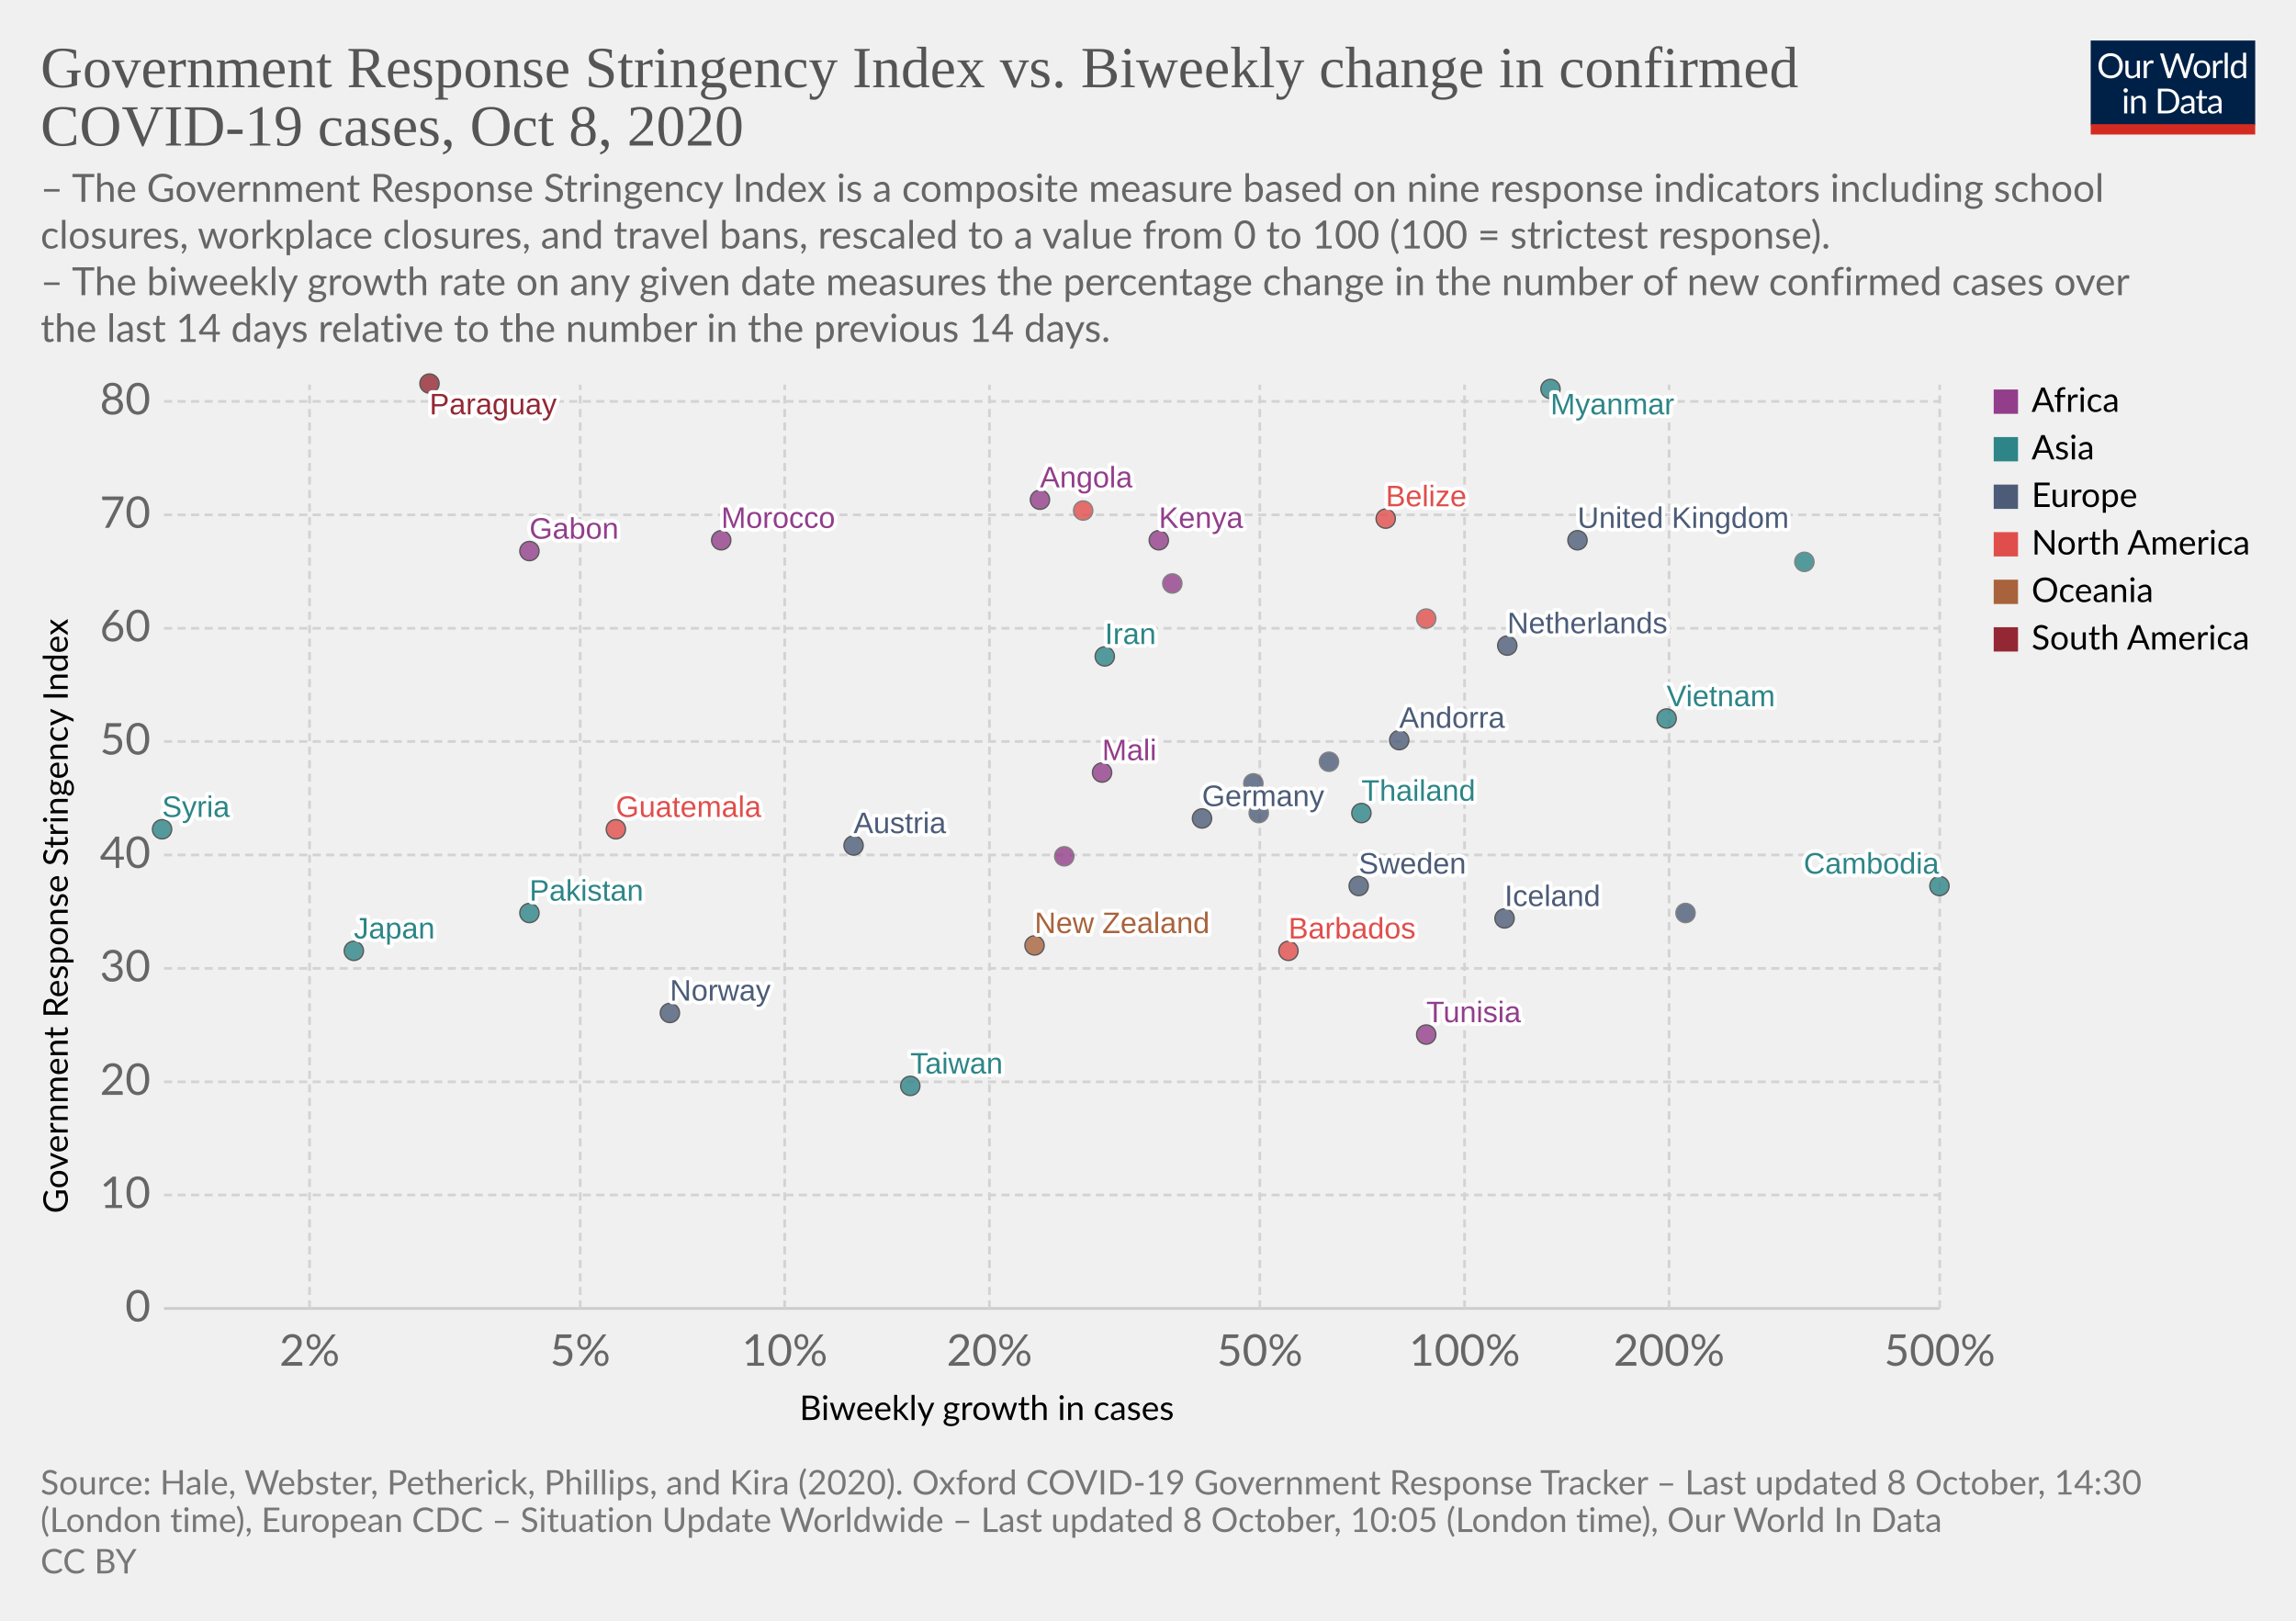
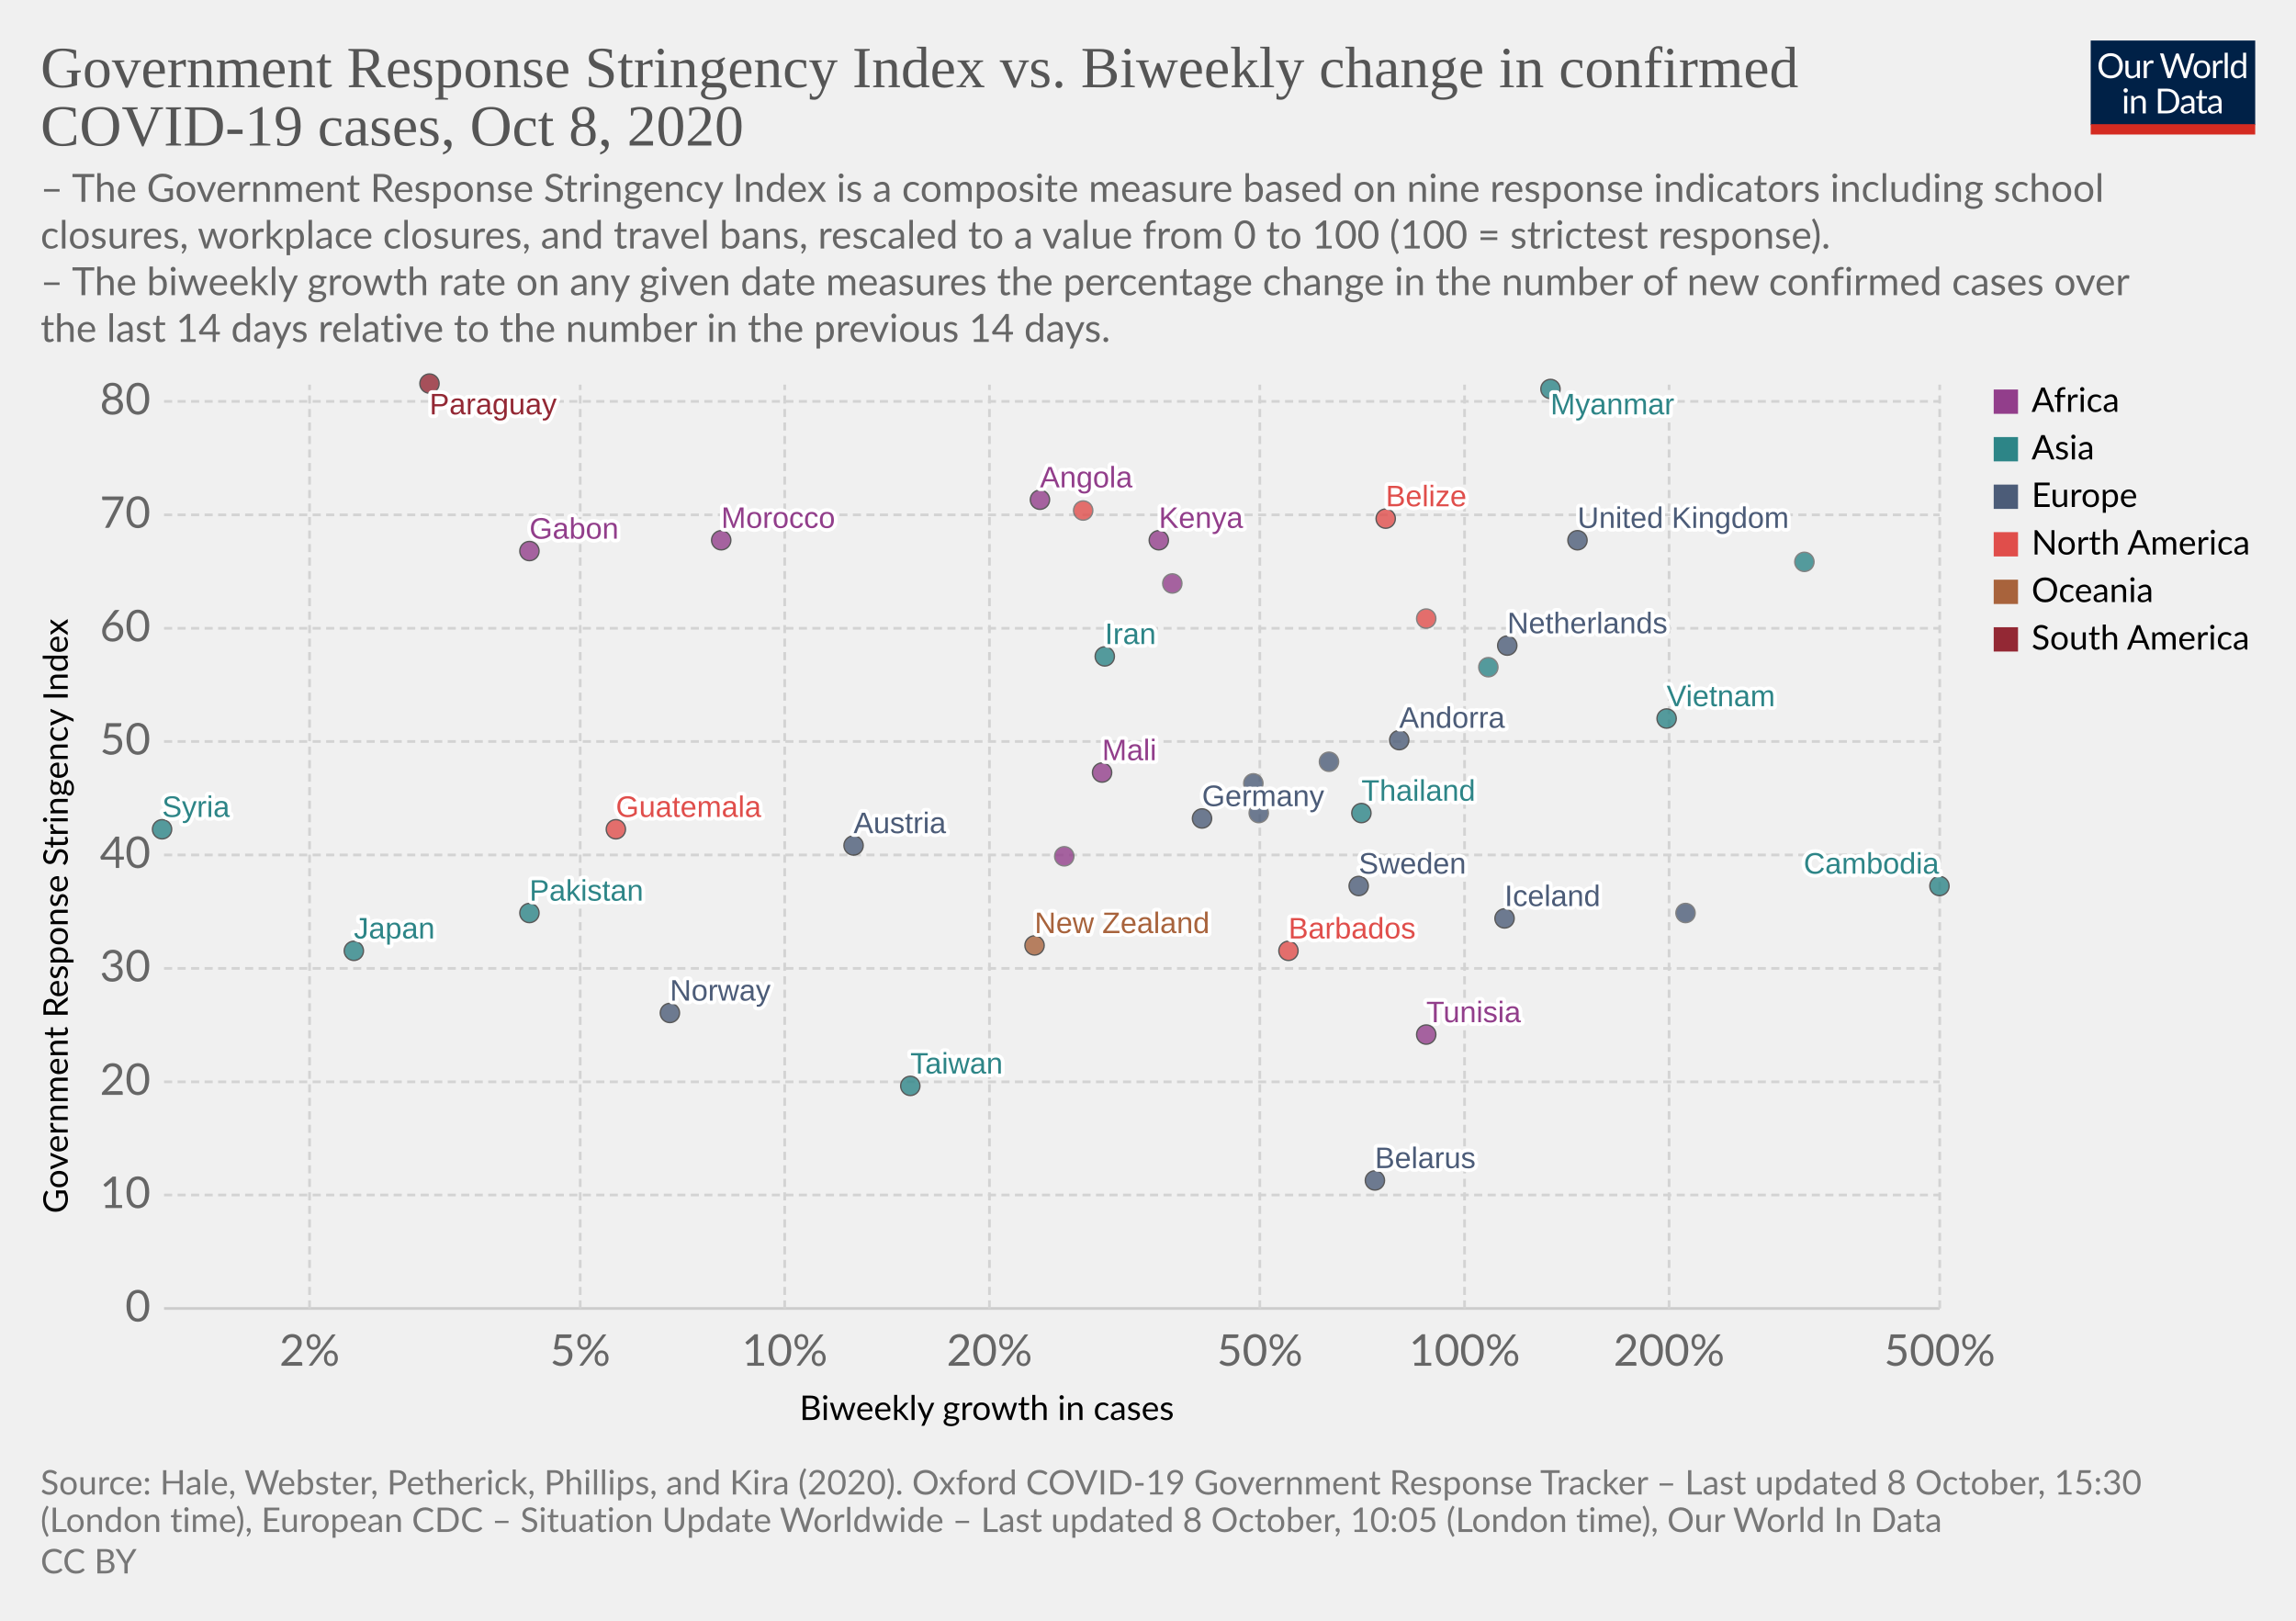
<svg xmlns="http://www.w3.org/2000/svg" version="1.1" style="background-color:#fff;-webkit-font-smoothing:antialiased" width="850" height="600" viewBox="0 0 850 600" font-family="Lato,'Helvetica Neue',Helvetica,Arial,sans-serif" font-size="18" text-rendering="optimizeLegibility">
  <g class="HeaderView">
    <g transform="matrix(.29 0 0 .29 774 15)">
      <svg width="210" height="120" viewBox="0 0 210 120" fill="none">
        <g clip-path="url(#clip0)">
          <path d="M0 0h210v107.89H0V0z" fill="#002147" />
          <path d="M40.98 32.25c0 2.36-.38 4.53-1.12 6.51a14.26 14.26 0 01-8.1 8.4c-1.9.78-4.02 1.17-6.34 1.17a16.6 16.6 0 01-6.33-1.17 14.31 14.31 0 01-8.08-8.4 18.29 18.29 0 01-1.12-6.51c0-2.36.38-4.53 1.12-6.5a14.32 14.32 0 018.07-8.44c1.92-.8 4.03-1.19 6.34-1.19 2.32 0 4.43.4 6.34 1.19 1.92.8 3.56 1.9 4.93 3.34a14.87 14.87 0 013.17 5.1 18.1 18.1 0 011.12 6.5zm-4.38 0c0-1.94-.26-3.68-.8-5.22a10.91 10.91 0 00-2.24-3.89 9.68 9.68 0 00-3.52-2.46 11.95 11.95 0 00-4.62-.86c-1.68 0-3.21.28-4.6.86a9.88 9.88 0 00-3.54 2.46 10.91 10.91 0 00-2.24 3.9c-.53 1.53-.8 3.27-.8 5.2 0 1.94.27 3.68.8 5.22a11.17 11.17 0 002.24 3.9 10.01 10.01 0 003.55 2.44c1.38.56 2.9.83 4.6.83 1.7 0 3.24-.27 4.61-.83a9.8 9.8 0 003.52-2.44 11.17 11.17 0 002.25-3.9c.53-1.54.8-3.28.8-5.21zm26.22-6.54V48H60.5c-.56 0-.9-.27-1.05-.81l-.31-2.4a12.45 12.45 0 01-3.26 2.6c-1.2.64-2.58.96-4.13.96-1.22 0-2.3-.2-3.24-.6a6.52 6.52 0 01-2.33-1.7 7.37 7.37 0 01-1.43-2.67c-.3-1.04-.46-2.2-.46-3.45V25.7h3.91v14.22c0 1.68.38 2.99 1.15 3.91.77.93 1.96 1.39 3.54 1.39 1.16 0 2.24-.27 3.23-.82a10.42 10.42 0 002.8-2.28V25.7h3.91zm8.61 4.47a9.94 9.94 0 012.6-3.56 5.64 5.64 0 013.76-1.3c.47 0 .92.05 1.34.15.44.1.83.27 1.17.49l-.3 2.92c-.09.37-.3.55-.66.55-.2 0-.5-.04-.9-.13a6.21 6.21 0 00-3.24.18c-.54.2-1.03.5-1.47.92-.42.4-.81.9-1.17 1.5-.33.58-.64 1.26-.92 2.02V48H67.7V25.71h2.25c.42 0 .72.08.88.25.16.16.27.44.33.83l.26 3.39zm61.16-13.7L122.75 48h-3.82l-7.99-24.05a21.95 21.95 0 01-.42-1.58 38.36 38.36 0 01-.44 1.58L102.05 48h-3.83L88.4 16.47h3.54c.38 0 .7.1.95.29.26.2.43.43.5.73l6.52 21.9c.1.4.2.83.28 1.28.1.46.2.94.29 1.46l.3-1.46c.12-.47.25-.9.38-1.27l7.41-21.91c.1-.25.26-.48.51-.69.27-.22.58-.33.95-.33h1.23c.38 0 .69.1.92.29.24.2.41.43.53.73l7.4 21.9a28.4 28.4 0 01.68 2.62 29.52 29.52 0 01.52-2.61l6.54-21.91c.07-.27.23-.5.48-.7.27-.21.58-.32.95-.32h3.32zm9.35 8.88c1.63 0 3.1.27 4.4.82a9.43 9.43 0 015.46 5.94c.5 1.4.74 2.98.74 4.73 0 1.76-.25 3.34-.74 4.75a9.43 9.43 0 01-5.46 5.92c-1.3.52-2.77.79-4.4.79-1.64 0-3.12-.27-4.44-.8a9.42 9.42 0 01-3.35-2.3c-.92-1-1.63-2.2-2.13-3.61-.49-1.41-.73-3-.73-4.75s.24-3.33.73-4.73c.5-1.43 1.2-2.64 2.13-3.63a9.4 9.4 0 013.35-2.31c1.32-.55 2.8-.82 4.44-.82zm0 19.89c2.2 0 3.84-.73 4.93-2.2 1.08-1.48 1.63-3.54 1.63-6.18 0-2.66-.55-4.72-1.63-6.2-1.09-1.49-2.73-2.23-4.93-2.23-1.12 0-2.09.2-2.93.57a5.7 5.7 0 00-2.06 1.65 7.5 7.5 0 00-1.24 2.67c-.26 1.04-.4 2.22-.4 3.54 0 2.64.55 4.7 1.64 6.18 1.1 1.47 2.76 2.2 4.99 2.2zm17.97-15.07a9.94 9.94 0 012.6-3.56 5.64 5.64 0 013.76-1.3c.47 0 .91.05 1.34.15.44.1.83.27 1.16.49l-.28 2.92c-.09.37-.31.55-.66.55-.2 0-.5-.04-.9-.13a6.2 6.2 0 00-3.24.18c-.54.2-1.03.5-1.47.92-.43.4-.82.9-1.17 1.5a13.1 13.1 0 00-.92 2.02V48h-3.94V25.71h2.24c.43 0 .72.08.88.25.17.16.28.44.33.83l.27 3.39zm15.04-14.59V48h-3.92V15.6h3.92zm19.55 15.43a6.22 6.22 0 00-2.38-2.05 6.7 6.7 0 00-2.86-.6c-2.07 0-3.66.75-4.77 2.23-1.12 1.48-1.68 3.6-1.68 6.33 0 1.46.13 2.7.38 3.74a7.29 7.29 0 001.1 2.56 4.35 4.35 0 001.78 1.45c.7.3 1.5.46 2.4.46 1.29 0 2.41-.3 3.36-.88a9.6 9.6 0 002.67-2.49V31.02zm3.91-15.43V48h-2.33c-.56 0-.9-.27-1.06-.81l-.35-2.71a12.13 12.13 0 01-3.25 2.77 8.28 8.28 0 01-4.23 1.06 7.31 7.31 0 01-6.14-2.9c-.73-.96-1.3-2.15-1.69-3.57a18.35 18.35 0 01.07-9.48 11.29 11.29 0 011.89-3.7 8.7 8.7 0 017.06-3.34 7.96 7.96 0 016.12 2.62V15.59h3.91zM46.61 70.71V93H42.7V70.71h3.91zm.84-7c0 .39-.08.75-.24 1.09a2.81 2.81 0 01-1.52 1.47 2.67 2.67 0 01-2.16 0 2.9 2.9 0 01-1.45-1.47 2.67 2.67 0 010-2.16c.15-.35.35-.65.6-.9.25-.27.53-.47.85-.62a2.67 2.67 0 012.16 0c.35.15.65.35.9.62.27.25.47.55.62.9.16.34.24.7.24 1.08zm7.97 10.24c.49-.54 1-1.04 1.54-1.48a9.85 9.85 0 013.66-1.84 8.96 8.96 0 015.43.35c.94.4 1.72.97 2.33 1.71a7.36 7.36 0 011.43 2.67c.32 1.04.49 2.19.49 3.45V93h-3.94V78.81c0-1.69-.4-3-1.17-3.92-.76-.93-1.93-1.4-3.5-1.4a6.6 6.6 0 00-3.25.83c-1 .56-1.92 1.31-2.77 2.27V93h-3.94V70.71h2.35c.56 0 .9.28 1.04.82l.3 2.42zm57.7 3.3c0 2.36-.37 4.5-1.11 6.44a14.3 14.3 0 01-3.17 4.98 14.1 14.1 0 01-4.93 3.2c-1.9.76-4.02 1.13-6.33 1.13H85.8V61.47h11.77c2.31 0 4.42.39 6.33 1.15a13.8 13.8 0 018.1 8.18 17.75 17.75 0 011.12 6.45zm-4.37 0c0-1.94-.26-3.67-.8-5.2a10.94 10.94 0 00-2.23-3.87 9.57 9.57 0 00-3.53-2.42 12.23 12.23 0 00-4.61-.83h-7.5v24.62h7.5c1.7 0 3.24-.28 4.61-.84a9.7 9.7 0 003.53-2.4 10.94 10.94 0 002.24-3.87c.53-1.53.8-3.26.8-5.2zm19.8 5.72c-1.8.06-3.34.2-4.62.44-1.26.22-2.3.51-3.1.88-.8.36-1.37.8-1.74 1.3-.35.5-.53 1.05-.53 1.67 0 .58.1 1.1.3 1.52a3 3 0 00.76 1.05c.34.27.73.46 1.17.6.45.11.94.17 1.45.17a7.28 7.28 0 003.5-.81 11.95 11.95 0 002.82-2.2v-4.62zm-12.65-9.11a12.73 12.73 0 013.98-2.66c1.43-.59 3-.88 4.73-.88 1.25 0 2.36.2 3.33.61a6.81 6.81 0 013.94 4.38c.33 1.04.5 2.19.5 3.43V93h-1.74a1.8 1.8 0 01-.88-.18c-.2-.13-.36-.38-.48-.74l-.44-2.12c-.59.55-1.16 1.03-1.72 1.46a9.48 9.48 0 01-3.74 1.7c-.69.15-1.46.23-2.3.23-.87 0-1.69-.12-2.45-.35a5.34 5.34 0 01-3.34-2.93 6.64 6.64 0 01-.49-2.64c0-.88.25-1.72.73-2.53a6.33 6.33 0 012.35-2.17c1.09-.63 2.5-1.15 4.25-1.54 1.75-.41 3.89-.65 6.42-.7v-1.75c0-1.73-.37-3.03-1.12-3.91-.75-.9-1.84-1.34-3.28-1.34-.97 0-1.78.12-2.44.37-.64.23-1.2.5-1.7.81l-1.23.82c-.33.23-.67.35-1 .35-.27 0-.5-.07-.69-.2a2.1 2.1 0 01-.48-.53l-.7-1.25zm27.67 19.5c-1.76 0-3.12-.5-4.07-1.48-.94-.98-1.41-2.4-1.41-4.25V74h-2.68a.9.9 0 01-.6-.2c-.16-.14-.24-.36-.24-.66v-1.56l3.65-.46.9-6.89a.9.9 0 01.29-.52.88.88 0 01.62-.22H142v7.67h6.44V74H142v13.38c0 .94.22 1.63.68 2.09.45.45 1.04.68 1.76.68a3.21 3.21 0 001.85-.53l.55-.35c.16-.12.3-.18.41-.18.2 0 .4.13.55.38l1.15 1.87a7.45 7.45 0 01-2.44 1.5c-.96.35-1.94.52-2.95.52zm19.68-10.4c-1.8.07-3.34.21-4.62.45-1.26.22-2.3.51-3.1.88-.8.36-1.37.8-1.74 1.3-.35.5-.53 1.05-.53 1.67 0 .58.1 1.1.3 1.52.18.42.44.77.76 1.05.34.27.73.46 1.17.6.45.11.94.17 1.45.17a7.3 7.3 0 003.5-.81 12.04 12.04 0 002.82-2.2v-4.62zm-12.65-9.1a12.72 12.72 0 013.99-2.66c1.42-.59 3-.88 4.72-.88 1.25 0 2.36.2 3.33.61a6.81 6.81 0 013.94 4.38c.33 1.04.5 2.19.5 3.43V93h-1.74a1.8 1.8 0 01-.88-.18c-.2-.13-.36-.38-.48-.74l-.44-2.12c-.59.55-1.16 1.03-1.72 1.46a9.48 9.48 0 01-3.74 1.7c-.69.15-1.46.23-2.3.23-.87 0-1.69-.12-2.45-.35a5.33 5.33 0 01-3.34-2.93 6.62 6.62 0 01-.49-2.64c0-.88.25-1.72.73-2.53a6.33 6.33 0 012.35-2.17c1.09-.63 2.5-1.15 4.25-1.54a31.2 31.2 0 016.42-.7v-1.75c0-1.73-.37-3.03-1.12-3.91-.75-.9-1.84-1.34-3.28-1.34-.97 0-1.78.12-2.44.37-.64.23-1.2.5-1.7.81-.46.3-.87.57-1.22.82-.34.23-.68.35-1.02.35-.26 0-.49-.07-.68-.2a1.88 1.88 0 01-.48-.53l-.7-1.25z" fill="#fff" />
          <path fill="#D42B21" d="M0 106.79h210V120H0z" />
        </g>
        <defs>
          <clipPath id="clip0">
            <path fill="#fff" d="M0 0h210v120H0z" />
          </clipPath>
        </defs>
      </svg>
    </g>
    <a href="https://ourworldindata.org/grapher/government-response-stringency-index-vs-biweekly-change-in-confirmed-covid-19-cases?time=latest" target="_blank" rel="noopener" font-family="&quot;Playfair Display&quot;,Georgia,&quot;Times New Roman&quot;,serif">
      <text font-size="21.6" x="15" y="32.3" fill="#555">
        <tspan x="15" y="32.28">Government Response Stringency Index vs. Biweekly change in confirmed</tspan>
        <tspan x="15" y="53.88">COVID-19 cases, Oct 8, 2020</tspan>
      </text>
    </a>
    <text font-size="14.4" x="15" y="74.7" fill="#666">
      <tspan x="15" y="74.72">– The Government Response Stringency Index is a composite measure based on nine response indicators including school</tspan>
      <tspan x="15" y="92">closures, workplace closures, and travel bans, rescaled to a value from 0 to 100 (100 = strictest response).</tspan>
      <tspan x="15" y="109.28"> – The biweekly growth rate on any given date measures the percentage change in the number of new confirmed cases over</tspan>
      <tspan x="15" y="126.56">the last 14 days relative to the number in the previous 14 days.</tspan>
    </text>
  </g>
  <g class="ScatterPlot">
    <g class="DualAxisView">
      <g class="HorizontalAxis">
        <text font-size="12.6" x="296" y="525.7">
          <tspan x="295.99" y="525.68">Biweekly growth in cases</tspan>
        </text>
        <text x="114.6" y="505.6" fill="#666" text-anchor="middle" font-size="16.2">2%</text>
        <text x="214.8" y="505.6" fill="#666" text-anchor="middle" font-size="16.2">5%</text>
        <text x="290.5" y="505.6" fill="#666" text-anchor="middle" font-size="16.2">10%</text>
        <text x="366.3" y="505.6" fill="#666" text-anchor="middle" font-size="16.2">20%</text>
        <text x="466.4" y="505.6" fill="#666" text-anchor="middle" font-size="16.2">50%</text>
        <text x="542.2" y="505.6" fill="#666" text-anchor="middle" font-size="16.2">100%</text>
        <text x="617.9" y="505.6" fill="#666" text-anchor="middle" font-size="16.2">200%</text>
        <text x="718.1" y="505.6" fill="#666" text-anchor="middle" font-size="16.2">500%</text>
      </g>
      <g class="VerticalAxis">
        <text font-size="12.6" x="-449.2" y="25.1" transform="rotate(-90)">
          <tspan x="-449.2" y="25.08">Government Response Stringency Index</tspan>
        </text>
        <text x="55.74" y="484.4" fill="#666" dominant-baseline="middle" text-anchor="end" font-size="16.2">0</text>
        <text x="55.74" y="442.4" fill="#666" dominant-baseline="middle" text-anchor="end" font-size="16.2">10</text>
        <text x="55.74" y="400.5" fill="#666" dominant-baseline="middle" text-anchor="end" font-size="16.2">20</text>
        <text x="55.74" y="358.5" fill="#666" dominant-baseline="middle" text-anchor="end" font-size="16.2">30</text>
        <text x="55.74" y="316.5" fill="#666" dominant-baseline="middle" text-anchor="end" font-size="16.2">40</text>
        <text x="55.74" y="274.5" fill="#666" dominant-baseline="middle" text-anchor="end" font-size="16.2">50</text>
        <text x="55.74" y="232.6" fill="#666" dominant-baseline="middle" text-anchor="end" font-size="16.2">60</text>
        <text x="55.74" y="190.6" fill="#666" dominant-baseline="middle" text-anchor="end" font-size="16.2">70</text>
        <text x="55.74" y="148.6" fill="#666" dominant-baseline="middle" text-anchor="end" font-size="16.2">80</text>
      </g>
      <g class="AxisGridLines horizontalLines">
        <path stroke="#ccc" d="M60.74 484.4h657.35" />
        <path stroke="#d3d3d3" stroke-dasharray="3,2" d="M60.74 442.4h657.35M60.74 400.5h657.35M60.74 358.5h657.35M60.74 316.5h657.35M60.74 274.5h657.35M60.74 232.6h657.35M60.74 190.6h657.35M60.74 148.6h657.35" />
      </g>
      <g class="AxisGridLines verticalLines" stroke="#d3d3d3" stroke-dasharray="3,2">
        <path d="M114.6 484.4v-342M214.8 484.4v-342M290.5 484.4v-342M366.3 484.4v-342M466.4 484.4v-342M542.2 484.4v-342M617.9 484.4v-342M718.1 484.4v-342" />
      </g>
    </g>
    <g class="PointsWithLabels clickable" clip-path="url(#a)" font-family="Arial, sans-serif">
      <path fill="rgba(255,255,255,0)" d="M60.74 142.4h657.35v342H60.74z" />
      <defs>
        <clipPath id="a">
          <path d="M50.74 132.4h677.35v362H50.74z" />
        </clipPath>
      </defs>
      <g class="key-United-Kingdom_0">
        <circle cx="584" cy="200" r="3.57" fill="#4C5C78" opacity=".8" stroke="#333" stroke-width=".5" />
      </g>
      <g class="key-Netherlands_0">
        <circle cx="558" cy="239" r="3.57" fill="#4C5C78" opacity=".8" stroke="#333" stroke-width=".5" />
      </g>
      <g class="key-Germany_0">
        <circle cx="445" cy="303" r="3.57" fill="#4C5C78" opacity=".8" stroke="#333" stroke-width=".5" />
      </g>
      <g class="key-Italy_0">
        <circle cx="466" cy="301" r="3.57" fill="#4C5C78" opacity=".8" stroke="#666" stroke-width=".5" />
      </g>
      <g class="key-Sweden_0">
        <circle cx="503" cy="328" r="3.57" fill="#4C5C78" opacity=".8" stroke="#333" stroke-width=".5" />
      </g>
      <g class="key-Japan_0">
        <circle cx="131" cy="352" r="3.57" fill="#2D8587" opacity=".8" stroke="#333" stroke-width=".5" />
      </g>
      <g class="key-Andorra_0">
        <circle cx="518" cy="274" r="3.57" fill="#4C5C78" opacity=".8" stroke="#333" stroke-width=".5" />
      </g>
      <g class="key-Angola_0">
        <circle cx="385" cy="185" r="3.57" fill="#923E8B" opacity=".8" stroke="#333" stroke-width=".5" />
      </g>
      <g class="key-Austria_0">
        <circle cx="316" cy="313" r="3.57" fill="#4C5C78" opacity=".8" stroke="#333" stroke-width=".5" />
      </g>
      <g class="key-Kenya_0">
        <circle cx="429" cy="200" r="3.57" fill="#923E8B" opacity=".8" stroke="#333" stroke-width=".5" />
      </g>
      <g class="key-Jordan_0">
        <circle cx="668" cy="208" r="3.57" fill="#2D8587" opacity=".8" stroke="#666" stroke-width=".5" />
      </g>
      <g class="key-Iran_0">
        <circle cx="409" cy="243" r="3.57" fill="#2D8587" opacity=".8" stroke="#333" stroke-width=".5" />
      </g>
      <g class="key-Myanmar_0">
        <circle cx="574" cy="144" r="3.57" fill="#2D8587" opacity=".8" stroke="#333" stroke-width=".5" />
      </g>
      <g class="key-Guatemala_0">
        <circle cx="228" cy="307" r="3.57" fill="#E04E4B" opacity=".8" stroke="#333" stroke-width=".5" />
      </g>
      <g class="key-Barbados_0">
        <circle cx="477" cy="352" r="3.57" fill="#E04E4B" opacity=".8" stroke="#333" stroke-width=".5" />
      </g>
+       <g class="key-Belarus_0">
+         <circle cx="509" cy="437" r="3.57" fill="#4C5C78" opacity=".8" stroke="#333" stroke-width=".5" />
+       </g>
      <g class="key-Belize_0">
        <circle cx="513" cy="192" r="3.57" fill="#E04E4B" opacity=".8" stroke="#333" stroke-width=".5" />
      </g>
      <g class="key-Botswana_0">
        <circle cx="434" cy="216" r="3.57" fill="#923E8B" opacity=".8" stroke="#666" stroke-width=".5" />
      </g>
      <g class="key-Cambodia_0">
        <circle cx="718" cy="328" r="3.57" fill="#2D8587" opacity=".8" stroke="#333" stroke-width=".5" />
      </g>
      <g class="key-Canada_0">
        <circle cx="528" cy="229" r="3.57" fill="#E04E4B" opacity=".8" stroke="#666" stroke-width=".5" />
      </g>
      <g class="key-Paraguay_0">
        <circle cx="159" cy="142" r="3.57" fill="#932834" opacity=".8" stroke="#333" stroke-width=".5" />
      </g>
      <g class="key-Pakistan_0">
        <circle cx="196" cy="338" r="3.57" fill="#2D8587" opacity=".8" stroke="#333" stroke-width=".5" />
      </g>
      <g class="key-Norway_0">
        <circle cx="248" cy="375" r="3.57" fill="#4C5C78" opacity=".8" stroke="#333" stroke-width=".5" />
      </g>
      <g class="key-New-Zealand_0">
        <circle cx="383" cy="350" r="3.57" fill="#A8633C" opacity=".8" stroke="#333" stroke-width=".5" />
      </g>
      <g class="key-Morocco_0">
        <circle cx="267" cy="200" r="3.57" fill="#923E8B" opacity=".8" stroke="#333" stroke-width=".5" />
      </g>
      <g class="key-Moldova_0">
        <circle cx="464" cy="290" r="3.57" fill="#4C5C78" opacity=".8" stroke="#666" stroke-width=".5" />
      </g>
      <g class="key-Mali_0">
        <circle cx="408" cy="286" r="3.57" fill="#923E8B" opacity=".8" stroke="#333" stroke-width=".5" />
      </g>
      <g class="key-Taiwan_0">
        <circle cx="337" cy="402" r="3.57" fill="#2D8587" opacity=".8" stroke="#333" stroke-width=".5" />
      </g>
      <g class="key-Iceland_0">
        <circle cx="557" cy="340" r="3.57" fill="#4C5C78" opacity=".8" stroke="#333" stroke-width=".5" />
      </g>
      <g class="key-Tunisia_0">
        <circle cx="528" cy="383" r="3.57" fill="#923E8B" opacity=".8" stroke="#333" stroke-width=".5" />
      </g>
      <g class="key-Thailand_0">
        <circle cx="504" cy="301" r="3.57" fill="#2D8587" opacity=".8" stroke="#333" stroke-width=".5" />
      </g>
      <g class="key-Syria_0">
        <circle cx="60" cy="307" r="3.57" fill="#2D8587" opacity=".8" stroke="#333" stroke-width=".5" />
      </g>
      <g class="key-Vietnam_0">
        <circle cx="617" cy="266" r="3.57" fill="#2D8587" opacity=".8" stroke="#333" stroke-width=".5" />
      </g>
      <g class="key-Slovakia_0">
        <circle cx="624" cy="338" r="3.57" fill="#4C5C78" opacity=".8" stroke="#666" stroke-width=".5" />
      </g>
      <g class="key-Puerto-Rico_0">
        <circle cx="401" cy="189" r="3.57" fill="#E04E4B" opacity=".8" stroke="#666" stroke-width=".5" />
+       </g>
+       <g class="key-Georgia_0">
+         <circle cx="551" cy="247" r="3.57" fill="#2D8587" opacity=".8" stroke="#666" stroke-width=".5" />
      </g>
      <g class="key-Gabon_0">
        <circle cx="196" cy="204" r="3.57" fill="#923E8B" opacity=".8" stroke="#333" stroke-width=".5" />
      </g>
      <g class="key-Czech-Republic_0">
        <circle cx="492" cy="282" r="3.57" fill="#4C5C78" opacity=".8" stroke="#666" stroke-width=".5" />
      </g>
      <g class="key-Democratic-Republic-of-Congo_0">
        <circle cx="394" cy="317" r="3.57" fill="#923E8B" opacity=".8" stroke="#666" stroke-width=".5" />
      </g>
      <g class="backgroundLabels" fill="#333" font-size="11" font-weight="400">
        <text x="584" y="195.43" fill="#fff" stroke="#fff" stroke-linecap="round" stroke-linejoin="round" stroke-width=".25em">United Kingdom</text>
        <text x="584" y="195.43" fill="#4C5C78">United Kingdom</text>
        <text x="558" y="234.43" fill="#fff" stroke="#fff" stroke-linecap="round" stroke-linejoin="round" stroke-width=".25em">Netherlands</text>
        <text x="558" y="234.43" fill="#4C5C78">Netherlands</text>
        <text x="445" y="298.43" fill="#fff" stroke="#fff" stroke-linecap="round" stroke-linejoin="round" stroke-width=".25em">Germany</text>
        <text x="445" y="298.43" fill="#4C5C78">Germany</text>
        <text x="503" y="323.43" fill="#fff" stroke="#fff" stroke-linecap="round" stroke-linejoin="round" stroke-width=".25em">Sweden</text>
        <text x="503" y="323.43" fill="#4C5C78">Sweden</text>
        <text x="131" y="347.43" fill="#fff" stroke="#fff" stroke-linecap="round" stroke-linejoin="round" stroke-width=".25em">Japan</text>
        <text x="131" y="347.43" fill="#2D8587">Japan</text>
        <text x="518" y="269.43" fill="#fff" stroke="#fff" stroke-linecap="round" stroke-linejoin="round" stroke-width=".25em">Andorra</text>
        <text x="518" y="269.43" fill="#4C5C78">Andorra</text>
        <text x="385" y="180.43" fill="#fff" stroke="#fff" stroke-linecap="round" stroke-linejoin="round" stroke-width=".25em">Angola</text>
        <text x="385" y="180.43" fill="#923E8B">Angola</text>
        <text x="316" y="308.43" fill="#fff" stroke="#fff" stroke-linecap="round" stroke-linejoin="round" stroke-width=".25em">Austria</text>
        <text x="316" y="308.43" fill="#4C5C78">Austria</text>
        <text x="429" y="195.43" fill="#fff" stroke="#fff" stroke-linecap="round" stroke-linejoin="round" stroke-width=".25em">Kenya</text>
        <text x="429" y="195.43" fill="#923E8B">Kenya</text>
        <text x="409" y="238.43" fill="#fff" stroke="#fff" stroke-linecap="round" stroke-linejoin="round" stroke-width=".25em">Iran</text>
        <text x="409" y="238.43" fill="#2D8587">Iran</text>
        <text x="574" y="153.4" fill="#fff" stroke="#fff" stroke-linecap="round" stroke-linejoin="round" stroke-width=".25em">Myanmar</text>
        <text x="574" y="153.4" fill="#2D8587">Myanmar</text>
        <text x="228" y="302.43" fill="#fff" stroke="#fff" stroke-linecap="round" stroke-linejoin="round" stroke-width=".25em">Guatemala</text>
        <text x="228" y="302.43" fill="#E04E4B">Guatemala</text>
        <text x="477" y="347.43" fill="#fff" stroke="#fff" stroke-linecap="round" stroke-linejoin="round" stroke-width=".25em">Barbados</text>
        <text x="477" y="347.43" fill="#E04E4B">Barbados</text>
+         <text x="509" y="432.43" fill="#fff" stroke="#fff" stroke-linecap="round" stroke-linejoin="round" stroke-width=".25em">Belarus</text>
+         <text x="509" y="432.43" fill="#4C5C78">Belarus</text>
        <text x="513" y="187.43" fill="#fff" stroke="#fff" stroke-linecap="round" stroke-linejoin="round" stroke-width=".25em">Belize</text>
        <text x="513" y="187.43" fill="#E04E4B">Belize</text>
        <text x="667.73" y="323.43" fill="#fff" stroke="#fff" stroke-linecap="round" stroke-linejoin="round" stroke-width=".25em">Cambodia</text>
        <text x="667.73" y="323.43" fill="#2D8587">Cambodia</text>
        <text x="159" y="153.4" fill="#fff" stroke="#fff" stroke-linecap="round" stroke-linejoin="round" stroke-width=".25em">Paraguay</text>
        <text x="159" y="153.4" fill="#932834">Paraguay</text>
        <text x="196" y="333.43" fill="#fff" stroke="#fff" stroke-linecap="round" stroke-linejoin="round" stroke-width=".25em">Pakistan</text>
        <text x="196" y="333.43" fill="#2D8587">Pakistan</text>
        <text x="248" y="370.43" fill="#fff" stroke="#fff" stroke-linecap="round" stroke-linejoin="round" stroke-width=".25em">Norway</text>
        <text x="248" y="370.43" fill="#4C5C78">Norway</text>
        <text x="383" y="345.43" fill="#fff" stroke="#fff" stroke-linecap="round" stroke-linejoin="round" stroke-width=".25em">New Zealand</text>
        <text x="383" y="345.43" fill="#A8633C">New Zealand</text>
        <text x="267" y="195.43" fill="#fff" stroke="#fff" stroke-linecap="round" stroke-linejoin="round" stroke-width=".25em">Morocco</text>
        <text x="267" y="195.43" fill="#923E8B">Morocco</text>
        <text x="408" y="281.43" fill="#fff" stroke="#fff" stroke-linecap="round" stroke-linejoin="round" stroke-width=".25em">Mali</text>
        <text x="408" y="281.43" fill="#923E8B">Mali</text>
        <text x="337" y="397.43" fill="#fff" stroke="#fff" stroke-linecap="round" stroke-linejoin="round" stroke-width=".25em">Taiwan</text>
        <text x="337" y="397.43" fill="#2D8587">Taiwan</text>
        <text x="557" y="335.43" fill="#fff" stroke="#fff" stroke-linecap="round" stroke-linejoin="round" stroke-width=".25em">Iceland</text>
        <text x="557" y="335.43" fill="#4C5C78">Iceland</text>
        <text x="528" y="378.43" fill="#fff" stroke="#fff" stroke-linecap="round" stroke-linejoin="round" stroke-width=".25em">Tunisia</text>
        <text x="528" y="378.43" fill="#923E8B">Tunisia</text>
        <text x="504" y="296.43" fill="#fff" stroke="#fff" stroke-linecap="round" stroke-linejoin="round" stroke-width=".25em">Thailand</text>
        <text x="504" y="296.43" fill="#2D8587">Thailand</text>
        <text x="60" y="302.43" fill="#fff" stroke="#fff" stroke-linecap="round" stroke-linejoin="round" stroke-width=".25em">Syria</text>
        <text x="60" y="302.43" fill="#2D8587">Syria</text>
        <text x="617" y="261.43" fill="#fff" stroke="#fff" stroke-linecap="round" stroke-linejoin="round" stroke-width=".25em">Vietnam</text>
        <text x="617" y="261.43" fill="#2D8587">Vietnam</text>
        <text x="196" y="199.43" fill="#fff" stroke="#fff" stroke-linecap="round" stroke-linejoin="round" stroke-width=".25em">Gabon</text>
        <text x="196" y="199.43" fill="#923E8B">Gabon</text>
      </g>
    </g>
    <g class="ScatterColorLegend clickable" cursor="pointer">
      <g class="legendMark">
        <path fill="#923E8B" d="M738.09 144.2h9v9h-9z" />
        <text font-size="12.6" x="752.1" y="152.5">
          <tspan x="752.09" y="152.48">Africa</tspan>
        </text>
      </g>
      <g class="legendMark">
        <path fill="#2D8587" d="M738.09 161.8h9v9h-9z" />
        <text font-size="12.6" x="752.1" y="170.1">
          <tspan x="752.09" y="170.08">Asia</tspan>
        </text>
      </g>
      <g class="legendMark">
        <path fill="#4C5C78" d="M738.09 179.4h9v9h-9z" />
        <text font-size="12.6" x="752.1" y="187.7">
          <tspan x="752.09" y="187.68">Europe</tspan>
        </text>
      </g>
      <g class="legendMark">
        <path fill="#E04E4B" d="M738.09 197h9v9h-9z" />
        <text font-size="12.6" x="752.1" y="205.3">
          <tspan x="752.09" y="205.28">North America</tspan>
        </text>
      </g>
      <g class="legendMark">
        <path fill="#A8633C" d="M738.09 214.6h9v9h-9z" />
        <text font-size="12.6" x="752.1" y="222.9">
          <tspan x="752.09" y="222.88">Oceania</tspan>
        </text>
      </g>
      <g class="legendMark">
        <path fill="#932834" d="M738.09 232.2h9v9h-9z" />
        <text font-size="12.6" x="752.1" y="240.5">
          <tspan x="752.09" y="240.48">South America</tspan>
        </text>
      </g>
    </g>
  </g>
  <g class="SourcesFooter" fill="#777">
    <g class="clickable" fill="#777">
      <text font-size="12.6" x="15" y="553.3">
-         <tspan x="15" y="553.28">Source: Hale, Webster, Petherick, Phillips, and Kira (2020). Oxford COVID-19 Government Response Tracker – Last updated 8 October, 14:30</tspan>
+         <tspan x="15" y="553.28">Source: Hale, Webster, Petherick, Phillips, and Kira (2020). Oxford COVID-19 Government Response Tracker – Last updated 8 October, 15:30</tspan>
        <tspan x="15" y="567.14">(London time), European CDC – Situation Update Worldwide – Last updated 8 October, 10:05 (London time), Our World In Data</tspan>
      </text>
    </g>
    <text font-size="12.6" x="15" y="582.5">
      <tspan x="15" y="582.48">
        <a class="cclogo" href="http://creativecommons.org/licenses/by/4.0/deed.en_US" target="_blank" fill="#777">CC BY</a>
      </tspan>
    </text>
  </g>
</svg>
